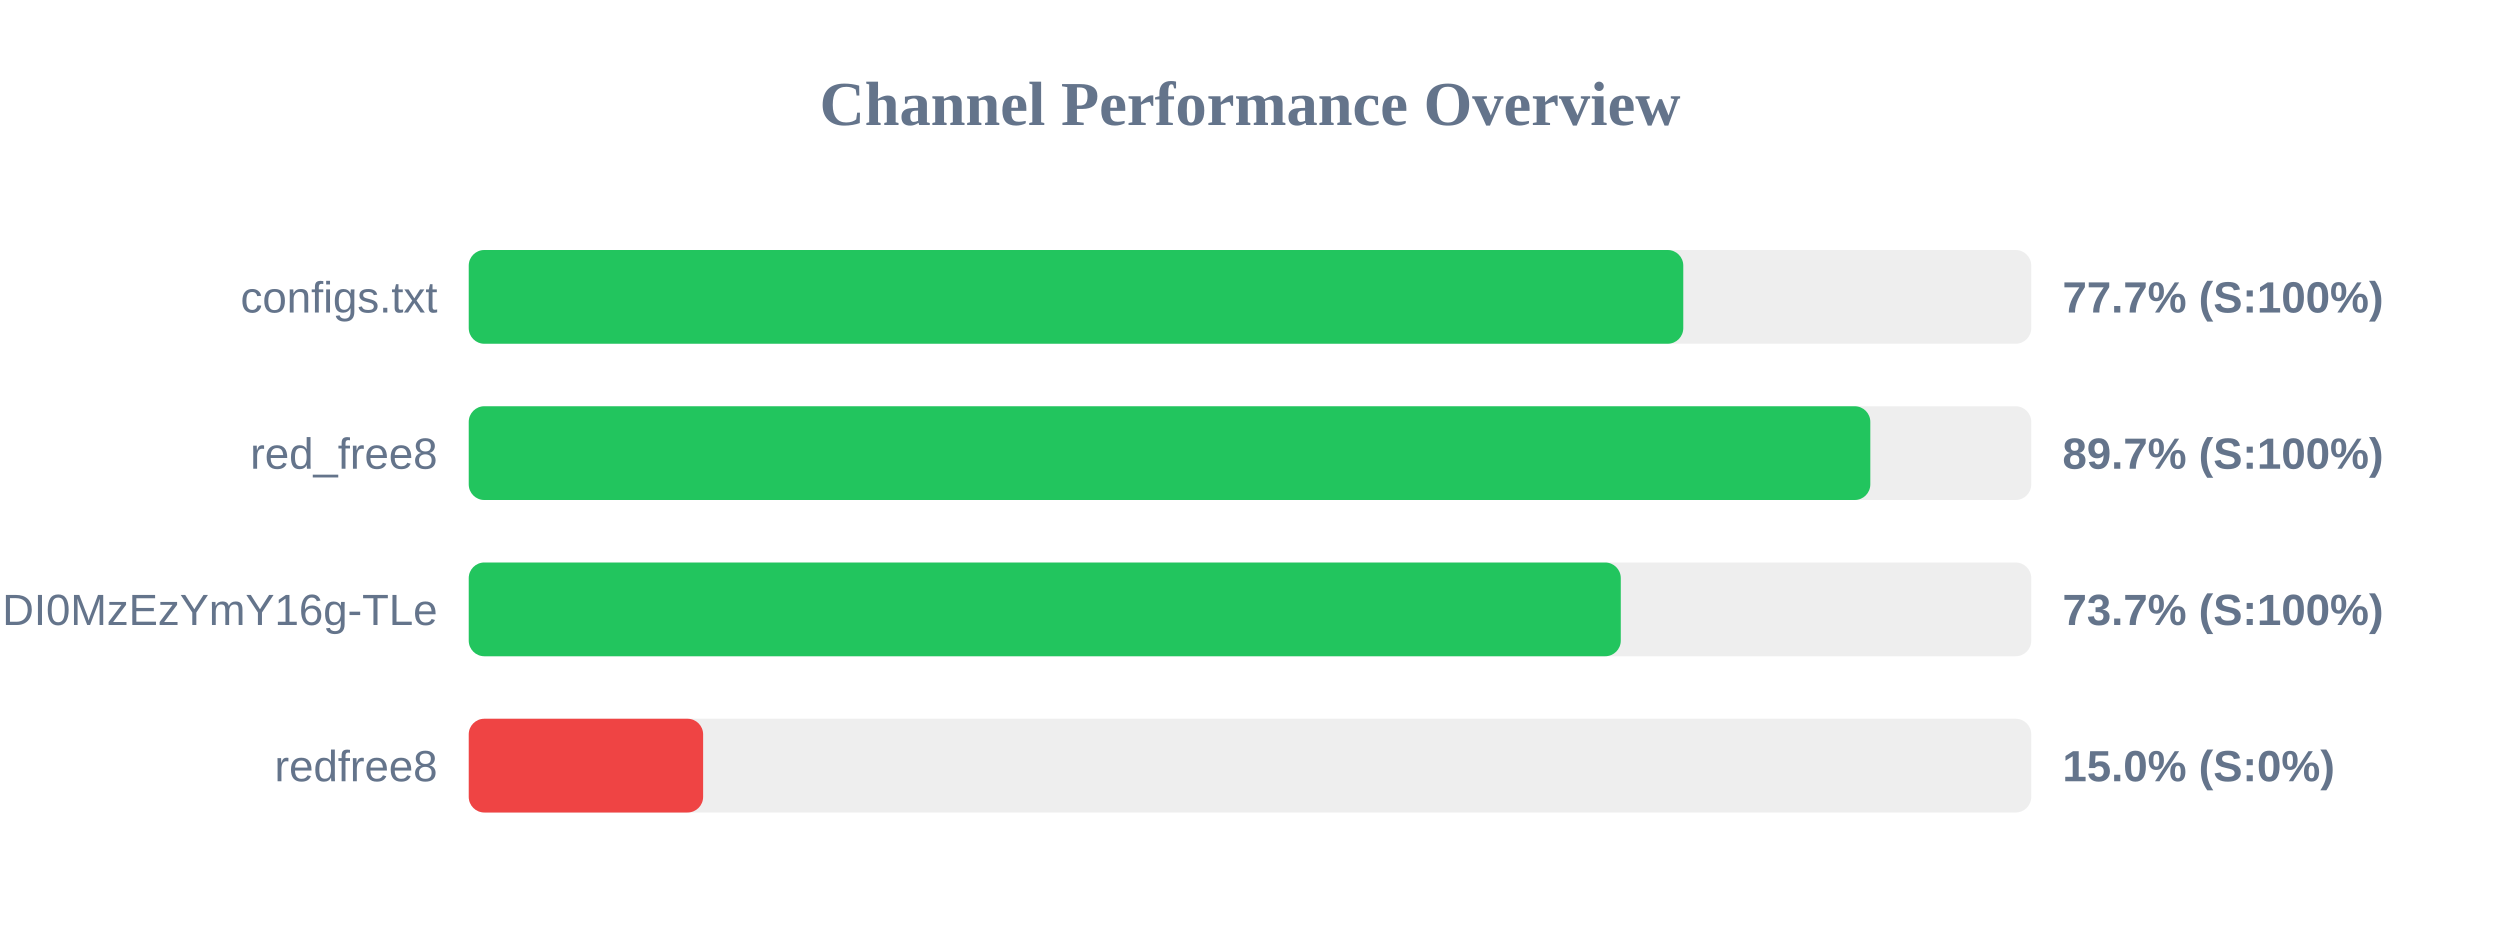
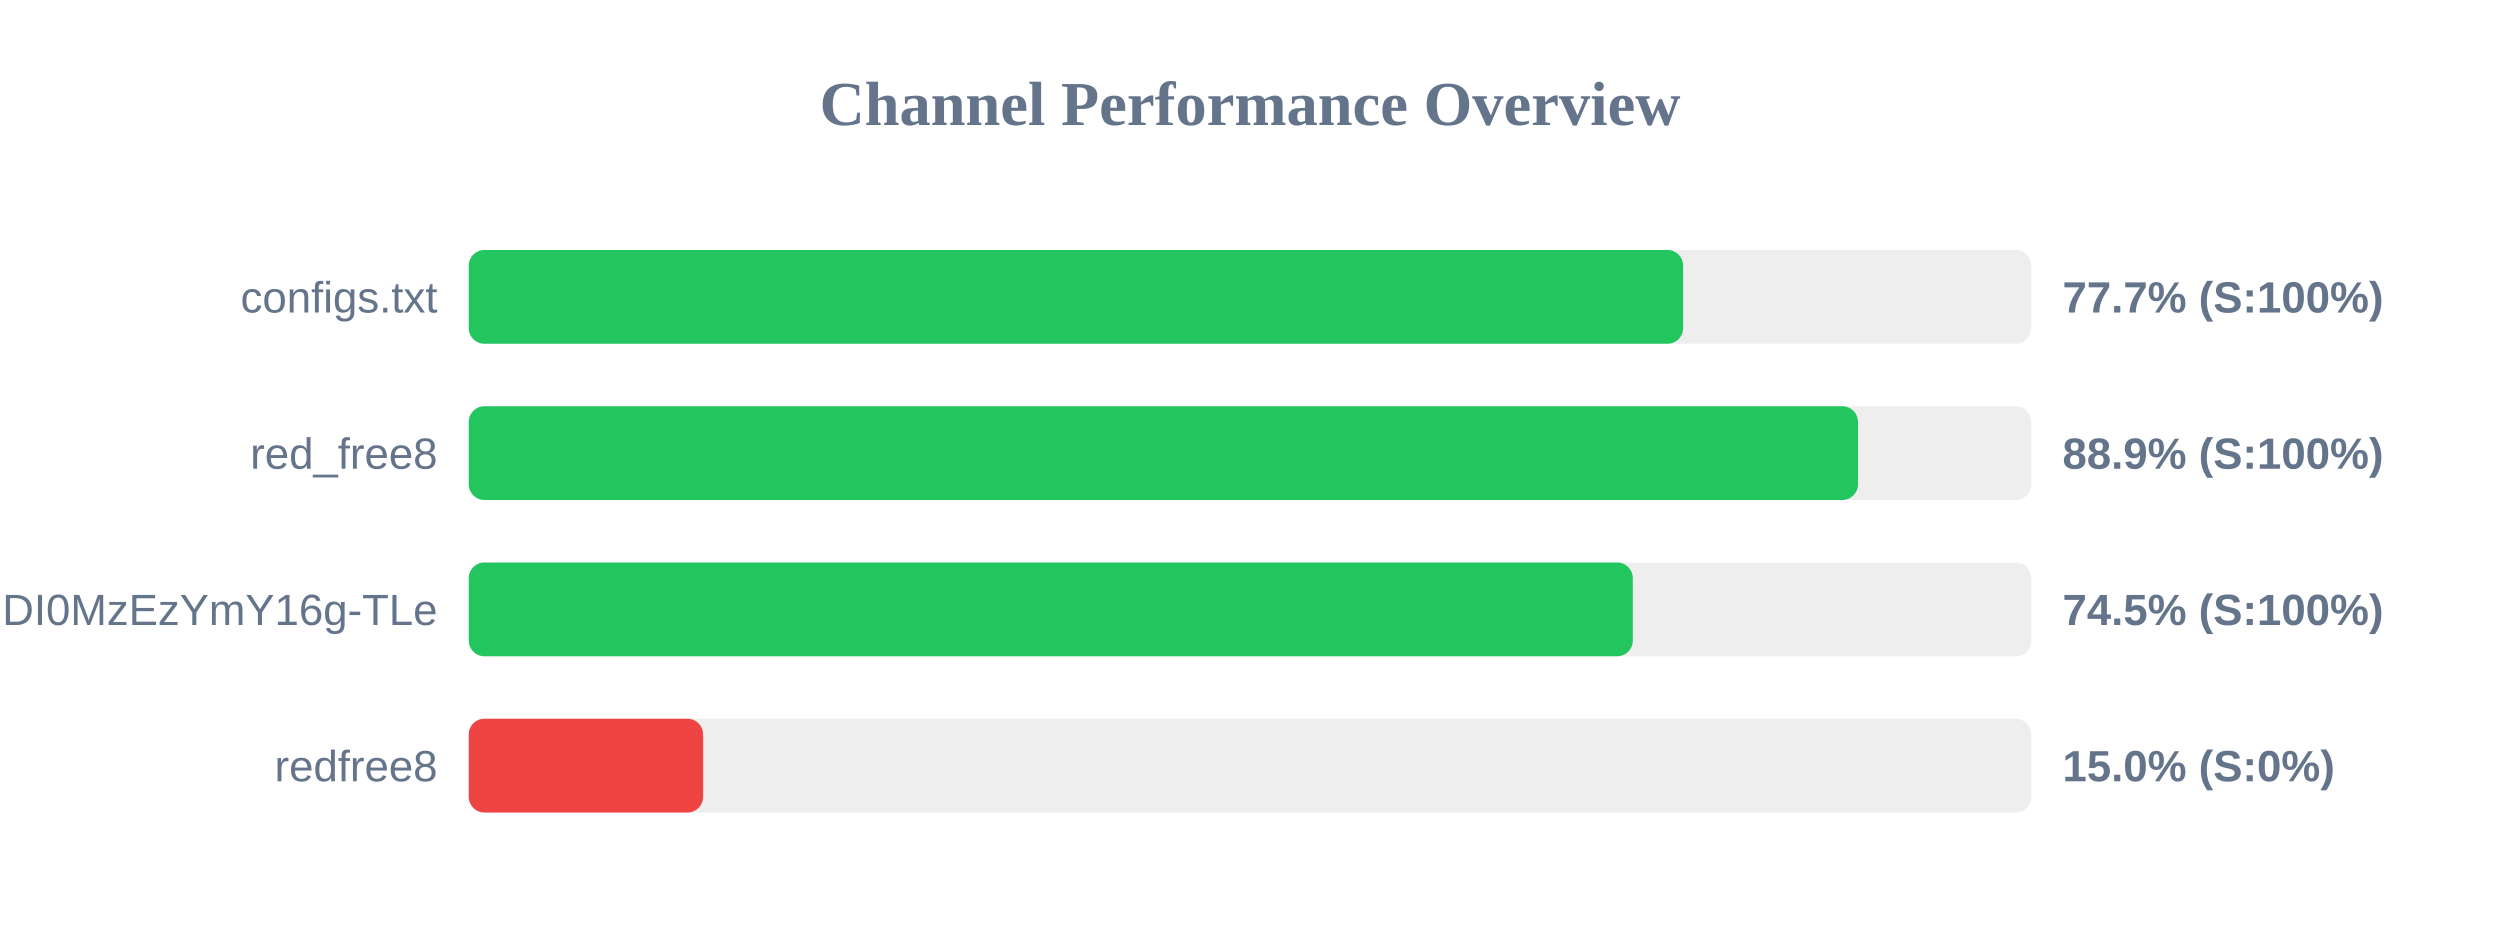
<svg xmlns="http://www.w3.org/2000/svg" width="800" height="300" version="1.1">
  <style>
        .row { font: 14px Arial; fill: #64748b; }
        .score { font: bold 14px Arial; fill: #64748b; }
    </style>
  <text x="400" y="40" text-anchor="middle" font-size="20px" font-weight="bold" fill="#64748b">Channel Performance Overview</text>
  <rect x="150" y="80" width="500" height="30" fill="#eee" rx="5" />
-   <rect x="150" y="80" width="388.65" height="30" fill="#22c55e" rx="5" />
+   <rect x="150" y="80" width="388.6" height="30" fill="#22c55e" rx="5" />
  <text x="140" y="100" text-anchor="end" class="row">configs.txt</text>
  <text x="660" y="100" text-anchor="start" class="score">77.7% (S:100%)</text>
  <rect x="150" y="130" width="500" height="30" fill="#eee" rx="5" />
-   <rect x="150" y="130" width="448.5" height="30" fill="#22c55e" rx="5" />
+   <rect x="150" y="130" width="444.55" height="30" fill="#22c55e" rx="5" />
  <text x="140" y="150" text-anchor="end" class="row">red_free8</text>
-   <text x="660" y="150" text-anchor="start" class="score">89.7% (S:100%)</text>
+   <text x="660" y="150" text-anchor="start" class="score">88.9% (S:100%)</text>
  <rect x="150" y="180" width="500" height="30" fill="#eee" rx="5" />
-   <rect x="150" y="180" width="368.65" height="30" fill="#22c55e" rx="5" />
+   <rect x="150" y="180" width="372.5" height="30" fill="#22c55e" rx="5" />
  <text x="140" y="200" text-anchor="end" class="row">NjEzODY1NDgyOCwxNzQ1NDI0MzEzYmY16g-TLe</text>
-   <text x="660" y="200" text-anchor="start" class="score">73.7% (S:100%)</text>
+   <text x="660" y="200" text-anchor="start" class="score">74.5% (S:100%)</text>
  <rect x="150" y="230" width="500" height="30" fill="#eee" rx="5" />
  <rect x="150" y="230" width="75.0" height="30" fill="#ef4444" rx="5" />
  <text x="140" y="250" text-anchor="end" class="row">redfree8</text>
  <text x="660" y="250" text-anchor="start" class="score">15.0% (S:0%)</text>
</svg>
